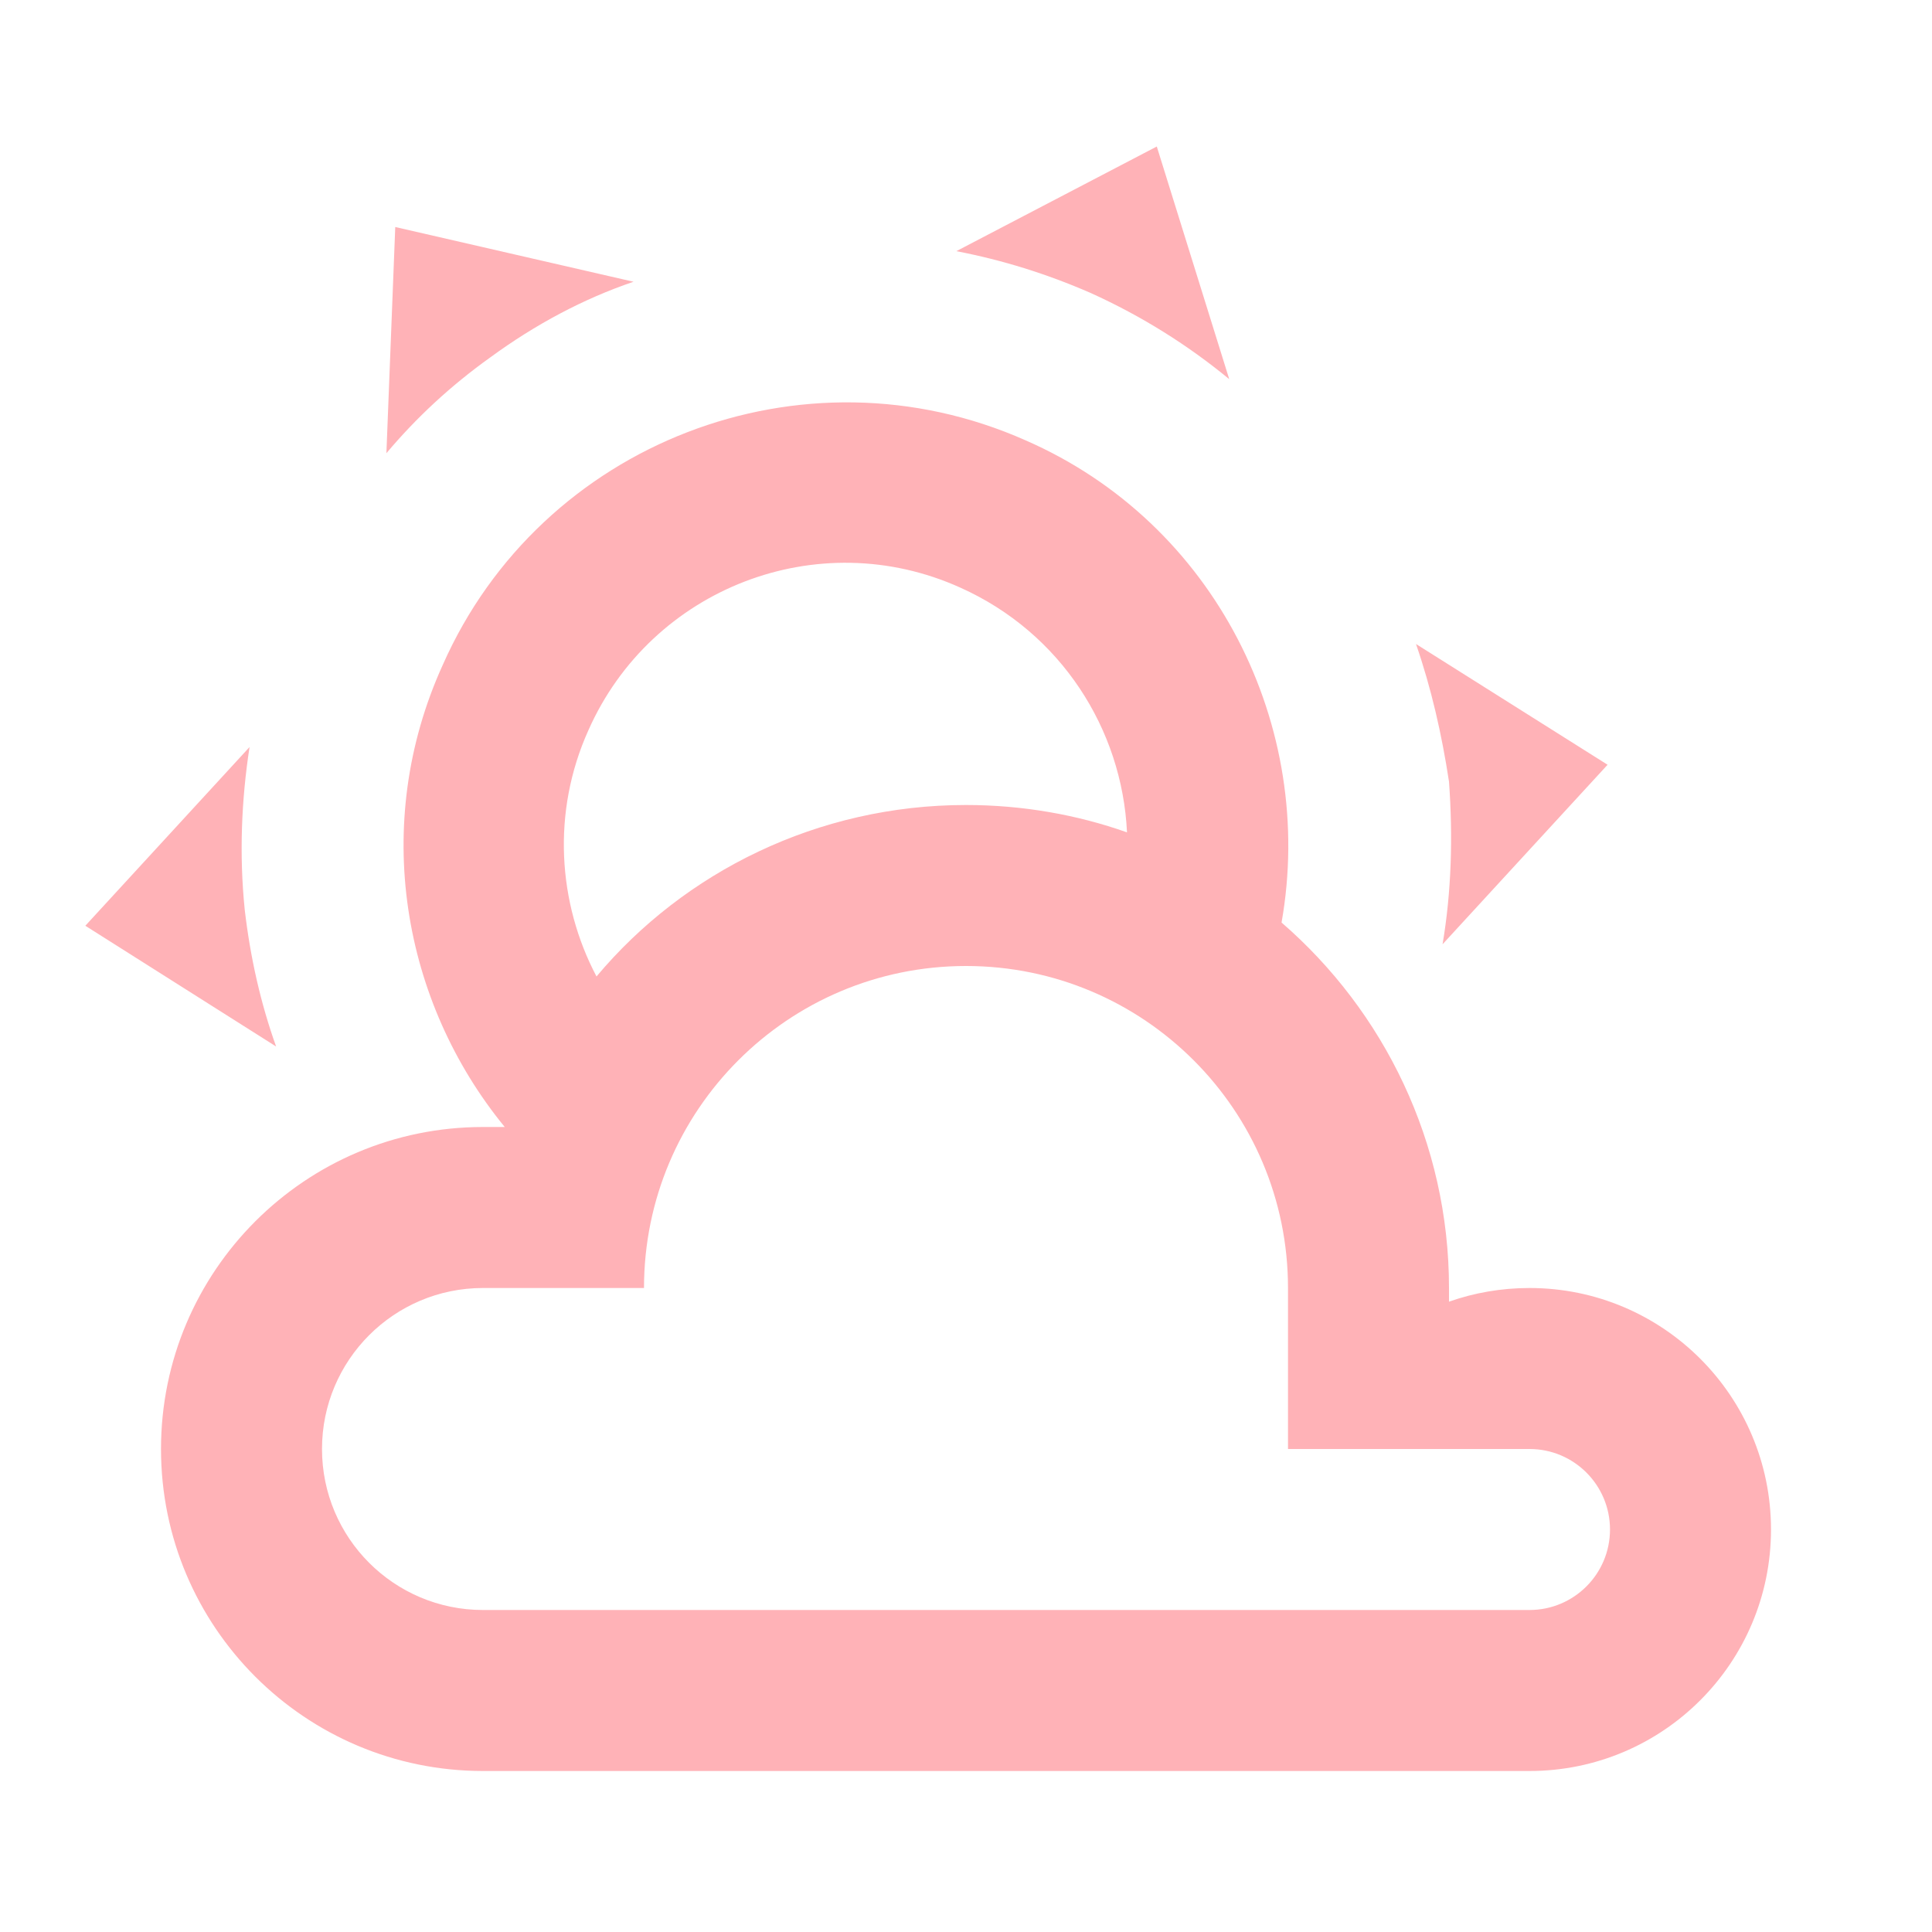
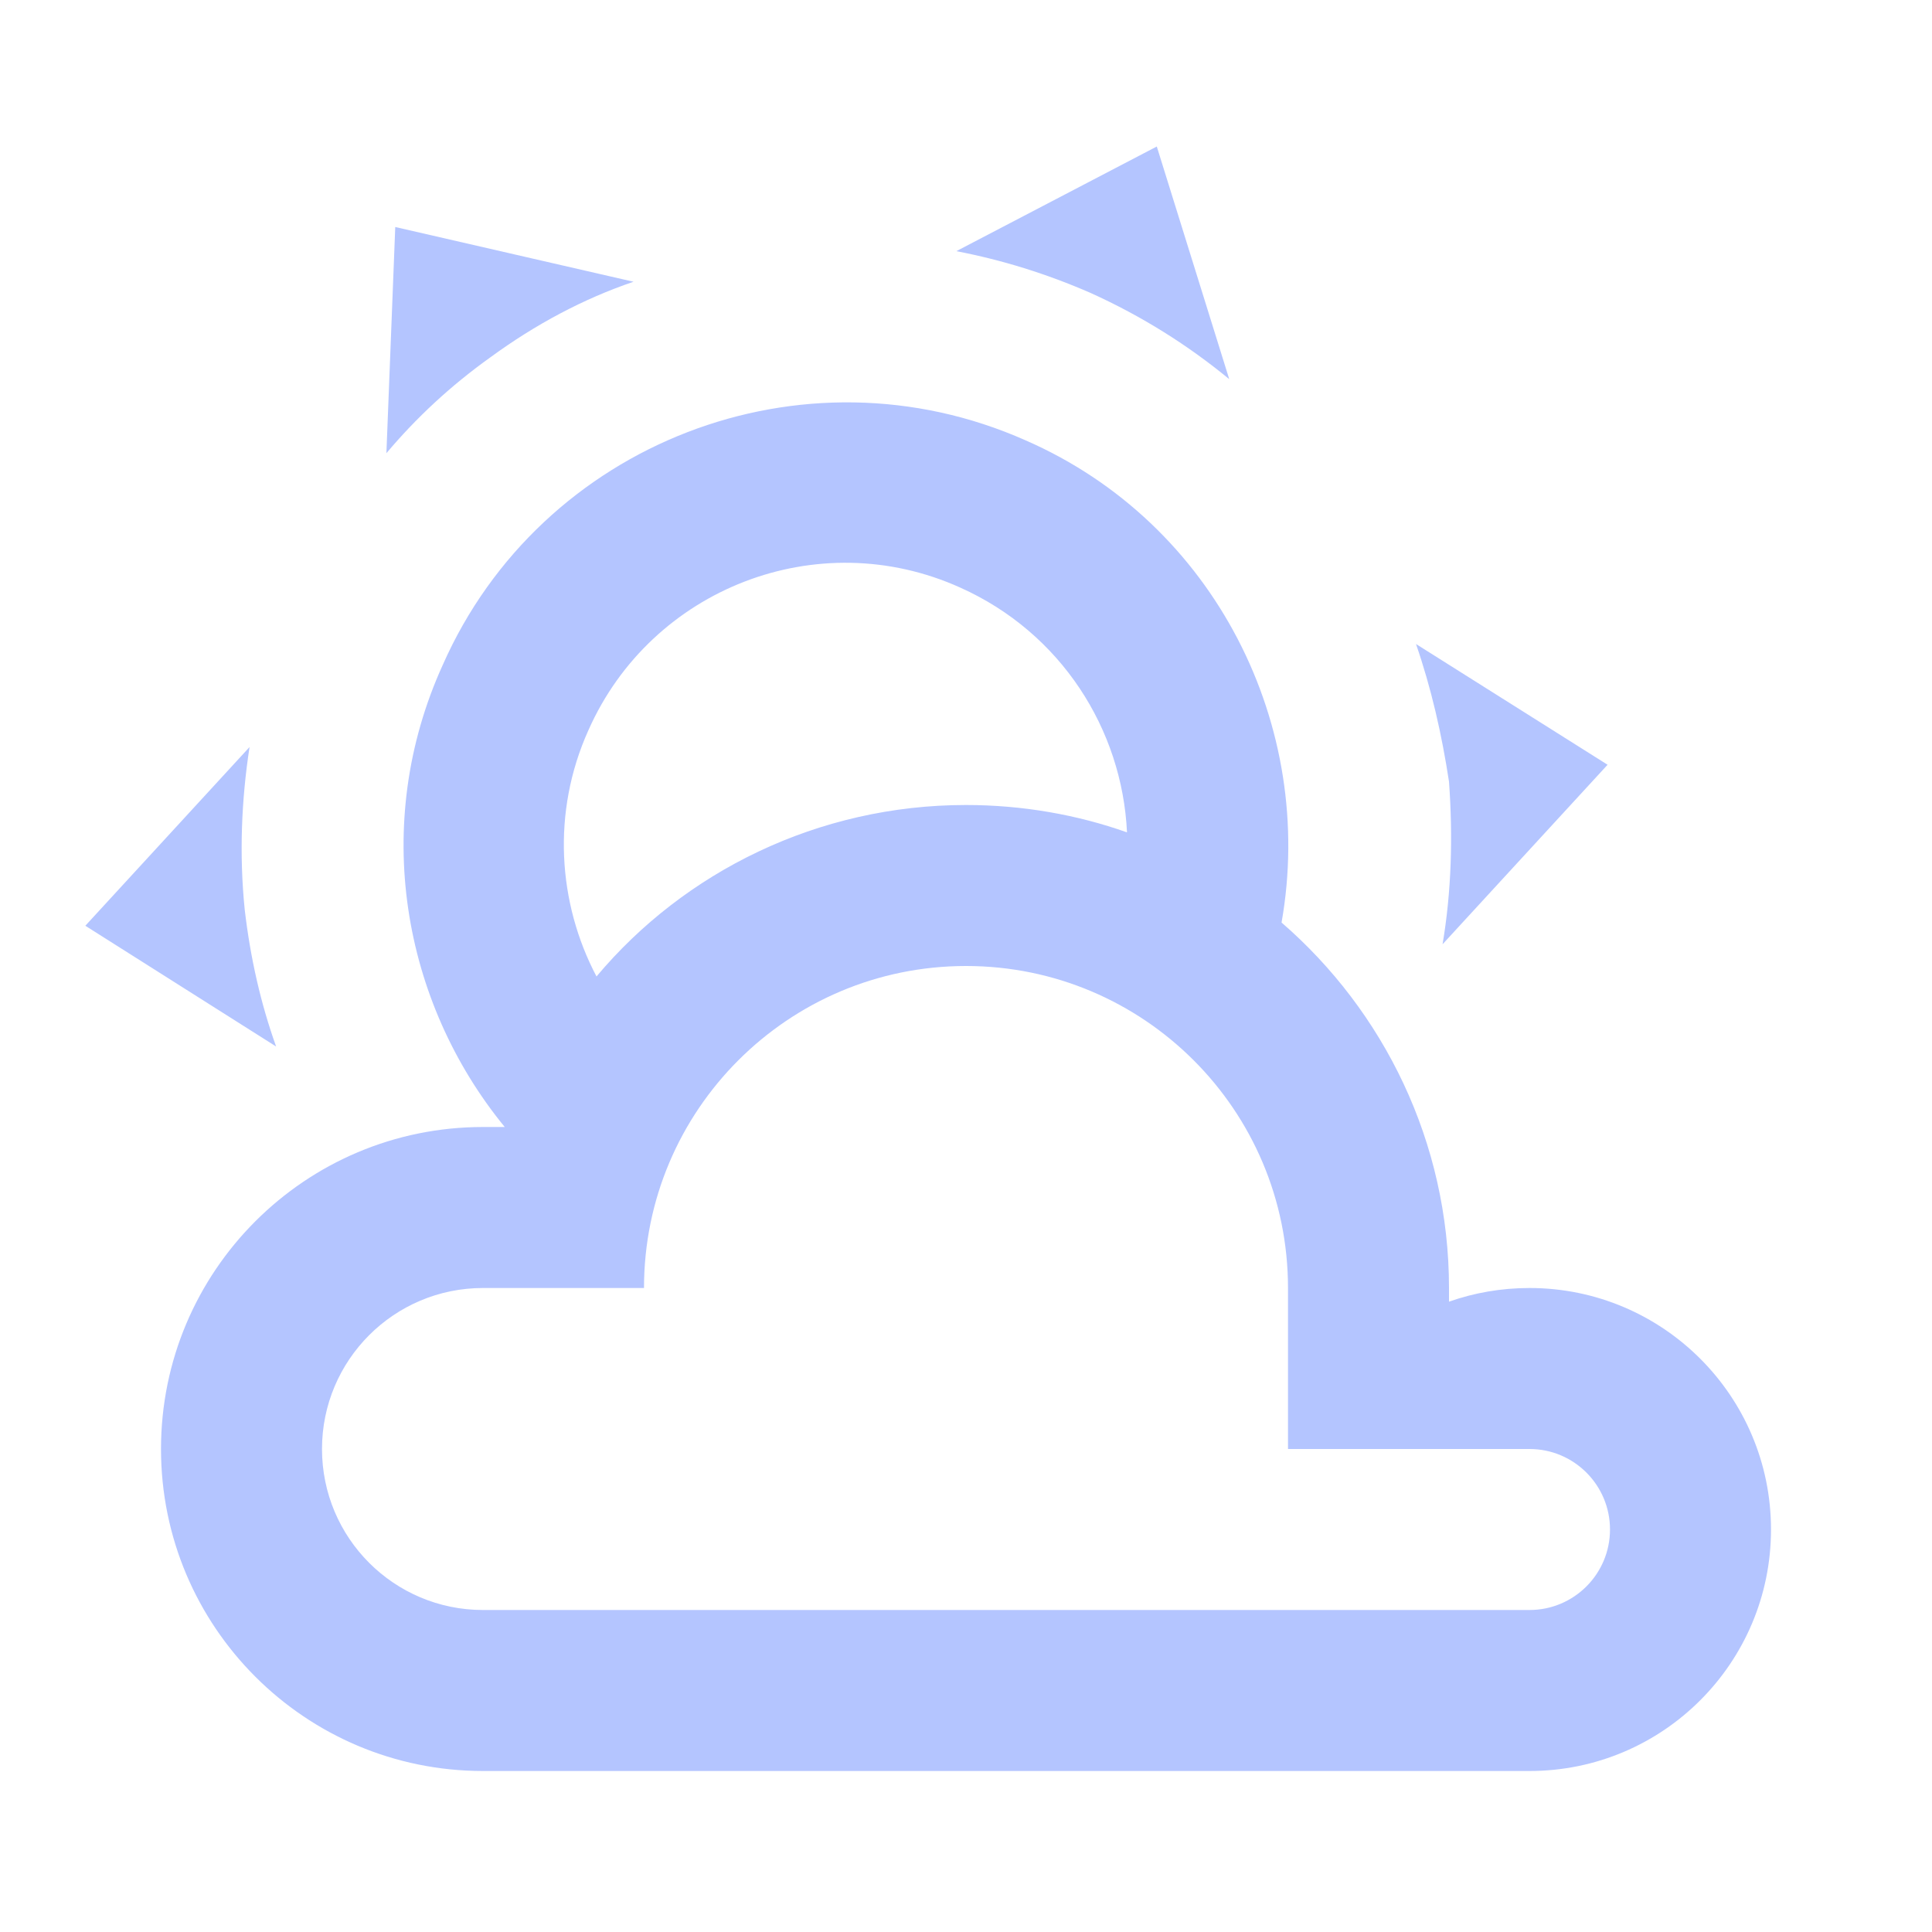
- <svg xmlns="http://www.w3.org/2000/svg" fill="#FFB2B7" preserveAspectRatio="xMidYMid meet" id="mdi-weather-partly-cloudy" viewBox="0 0 24 24">
+ <svg xmlns="http://www.w3.org/2000/svg" fill="#B4C5FF" preserveAspectRatio="xMidYMid meet" id="mdi-weather-partly-cloudy" viewBox="0 0 24 24">
  <path d="M12.74,5.47C15.1,6.5 16.35,9.03 15.92,11.46C17.19,12.56 18,14.19 18,16V16.17C18.31,16.06 18.65,16 19,16A3,3 0 0,1 22,19A3,3 0 0,1 19,22H6A4,4 0 0,1 2,18A4,4 0 0,1 6,14H6.27C5,12.45 4.6,10.24 5.5,8.26C6.72,5.5 9.97,4.24 12.74,5.47M11.93,7.3C10.16,6.5 8.09,7.31 7.31,9.07C6.85,10.09 6.93,11.22 7.41,12.13C8.5,10.83 10.16,10 12,10C12.7,10 13.38,10.12 14,10.34C13.94,9.06 13.18,7.86 11.93,7.3M13.55,3.64C13,3.4 12.45,3.23 11.88,3.12L14.37,1.82L15.27,4.71C14.76,4.29 14.19,3.93 13.55,3.64M6.09,4.44C5.6,4.79 5.17,5.19 4.8,5.63L4.91,2.82L7.87,3.5C7.25,3.71 6.65,4.03 6.09,4.44M18,9.71C17.91,9.12 17.78,8.55 17.59,8L19.97,9.5L17.92,11.73C18.03,11.08 18.05,10.4 18,9.71M3.04,11.3C3.11,11.9 3.24,12.47 3.43,13L1.06,11.5L3.1,9.28C3,9.93 2.97,10.61 3.04,11.3M19,18H16V16A4,4 0 0,0 12,12A4,4 0 0,0 8,16H6A2,2 0 0,0 4,18A2,2 0 0,0 6,20H19A1,1 0 0,0 20,19A1,1 0 0,0 19,18Z" />
</svg>
